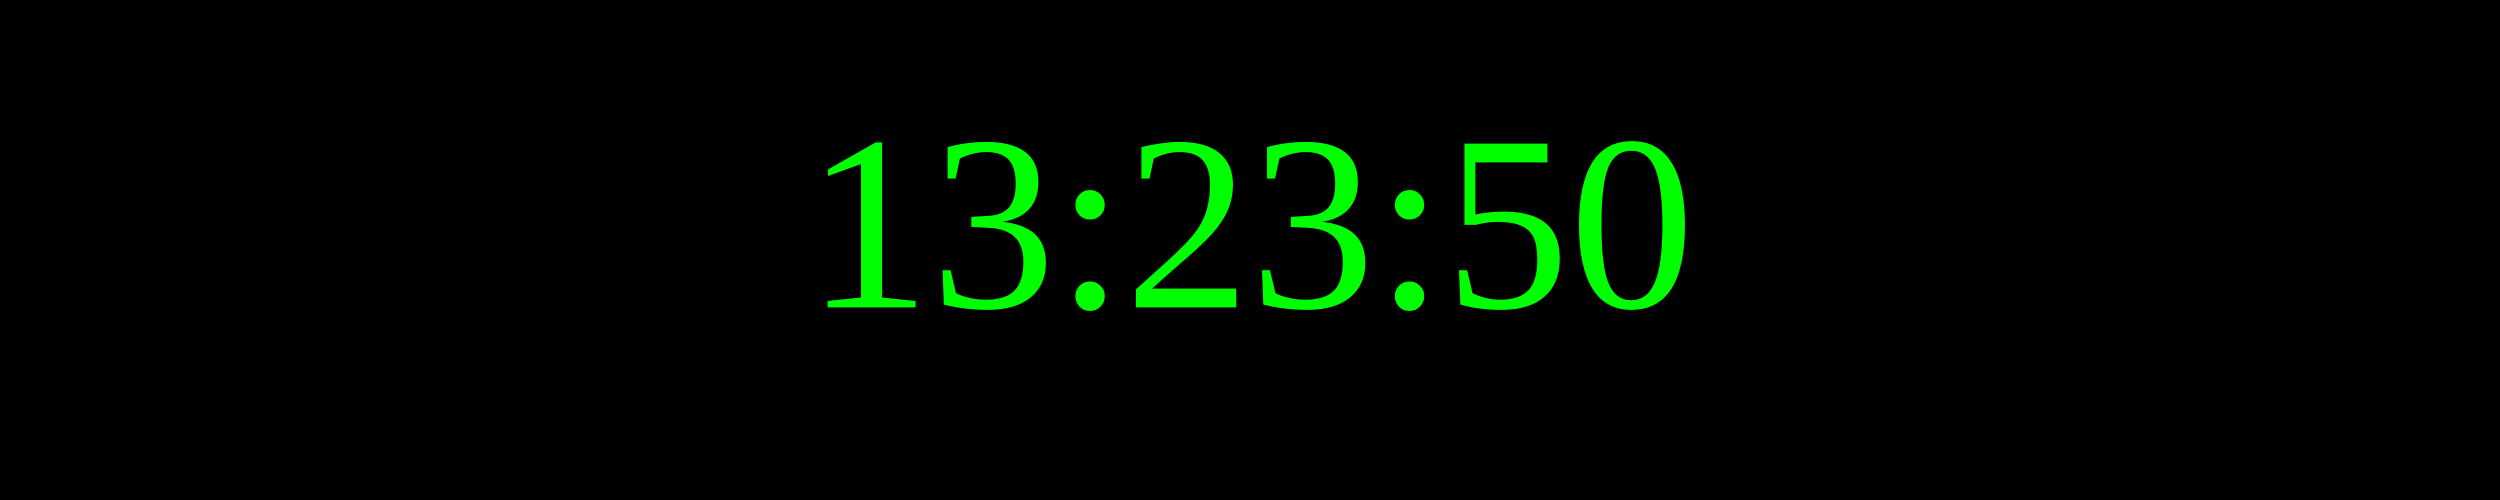
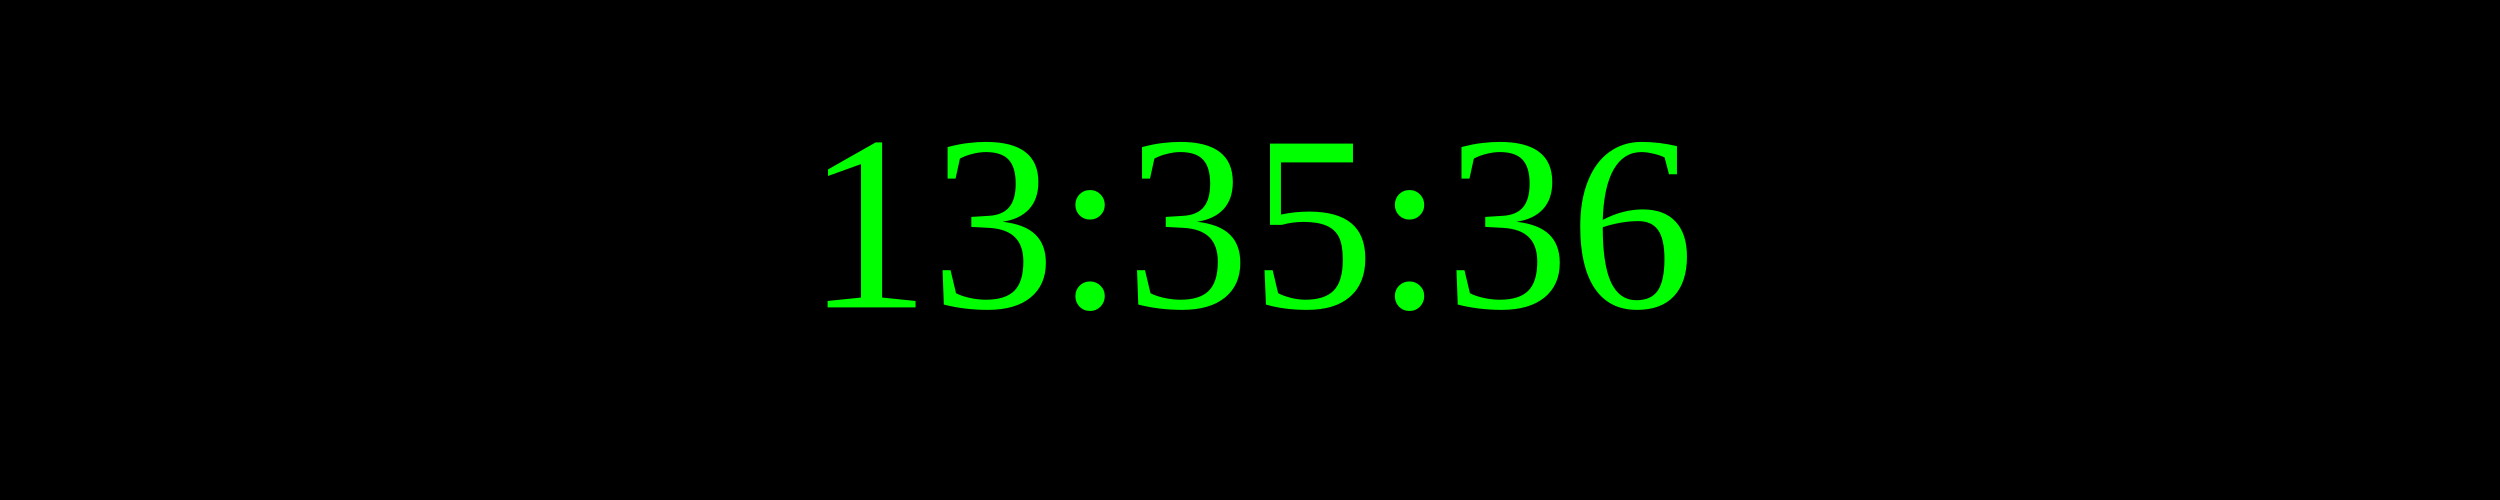
<svg xmlns="http://www.w3.org/2000/svg" width="250" height="50">
  <rect width="100%" height="100%" fill="black" />
  <text x="50%" y="50%" font-size="25" fill="lime" text-anchor="middle" dominant-baseline="middle">
- 13:23:50
+ 13:35:36
</text>
</svg>
